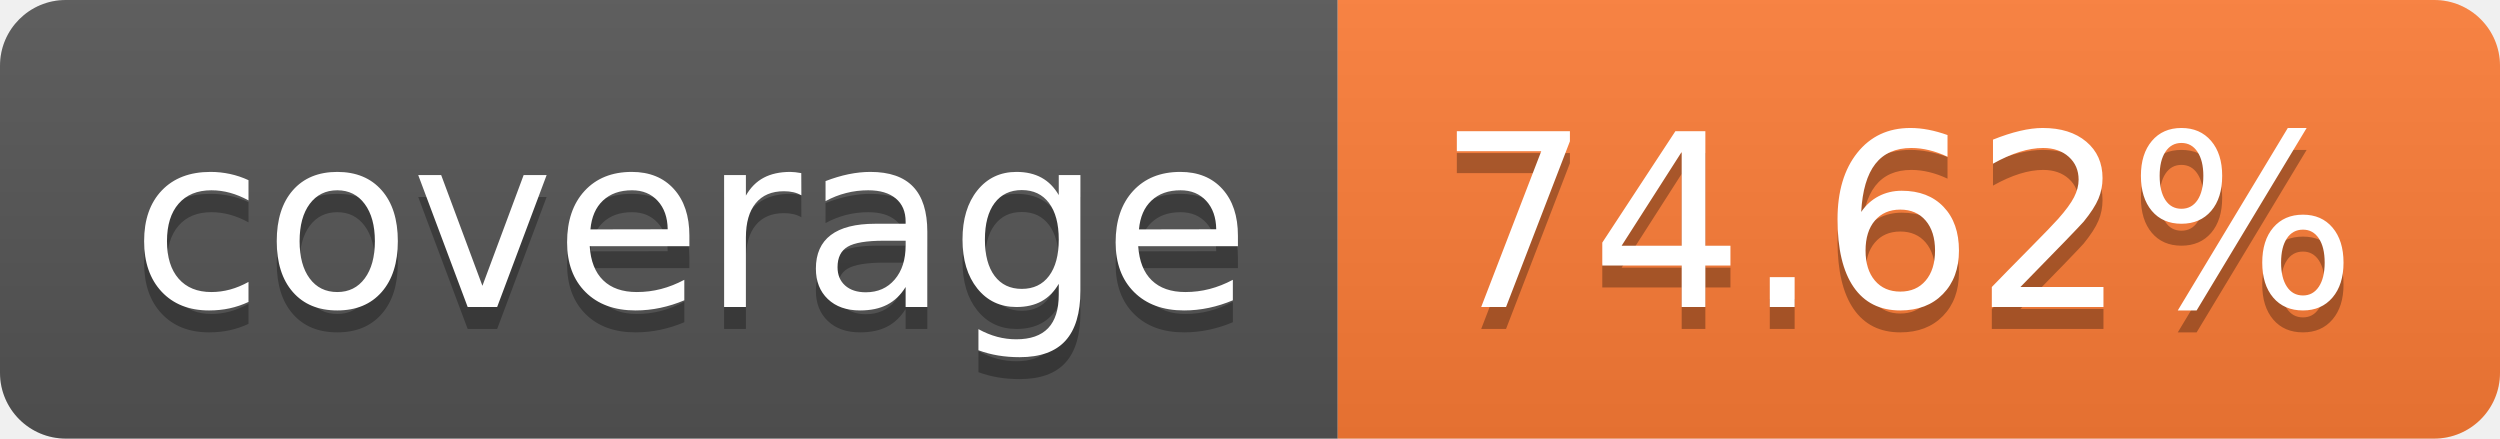
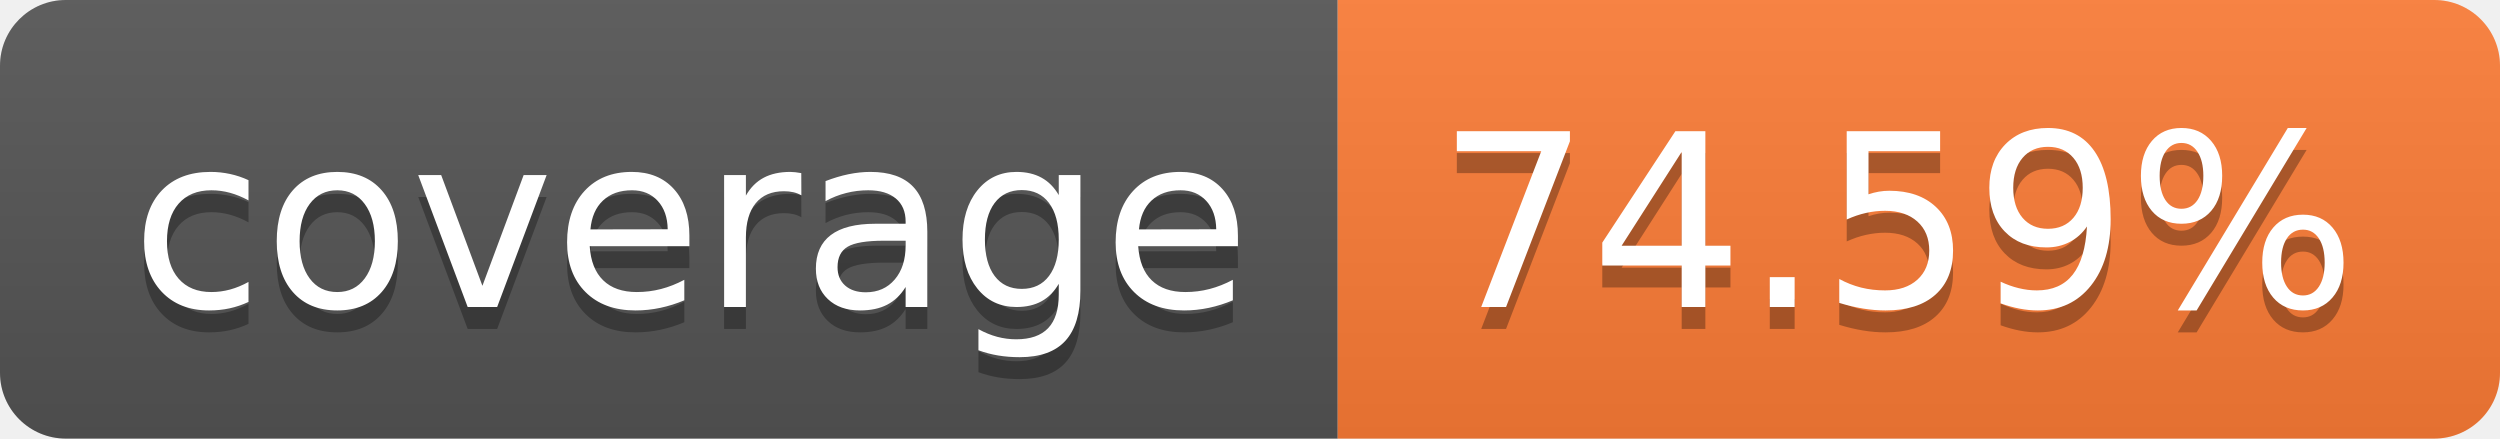
- <svg xmlns="http://www.w3.org/2000/svg" width="114" height="20" role="img" aria-label="coverage: 74.62%">
+ <svg xmlns="http://www.w3.org/2000/svg" width="114" height="20" role="img" aria-label="coverage: 74.59%">
  <linearGradient id="s" x2="0" y2="100%">
    <stop offset="0" stop-color="#bbb" stop-opacity=".1" />
    <stop offset="1" stop-opacity=".1" />
  </linearGradient>
  <clipPath id="r">
    <rect width="114" height="20" rx="3" fill="#fff" />
  </clipPath>
  <g clip-path="url(#r)">
    <rect width="61" height="20" fill="#555" />
    <rect x="61" width="53" height="20" fill="#fe7d37" />
    <rect width="114" height="20" fill="url(#s)" />
  </g>
  <g fill="#fff" text-anchor="middle" font-family="Verdana,Geneva,DejaVu Sans,sans-serif" text-rendering="geometricPrecision" font-size="110">
    <text aria-hidden="true" x="315" y="150" fill="#010101" fill-opacity=".3" transform="scale(.1)" textLength="510">coverage</text>
    <text x="315" y="140" transform="scale(.1)" fill="#fff" textLength="510">coverage</text>
-     <text aria-hidden="true" x="865" y="150" fill="#010101" fill-opacity=".3" transform="scale(.1)" textLength="430">74.62%</text>
-     <text x="865" y="140" transform="scale(.1)" fill="#fff" textLength="430">74.62%</text>
+     <text aria-hidden="true" x="865" y="150" fill="#010101" fill-opacity=".3" transform="scale(.1)" textLength="430">74.59%</text>
+     <text x="865" y="140" transform="scale(.1)" fill="#fff" textLength="430">74.59%</text>
  </g>
</svg>
